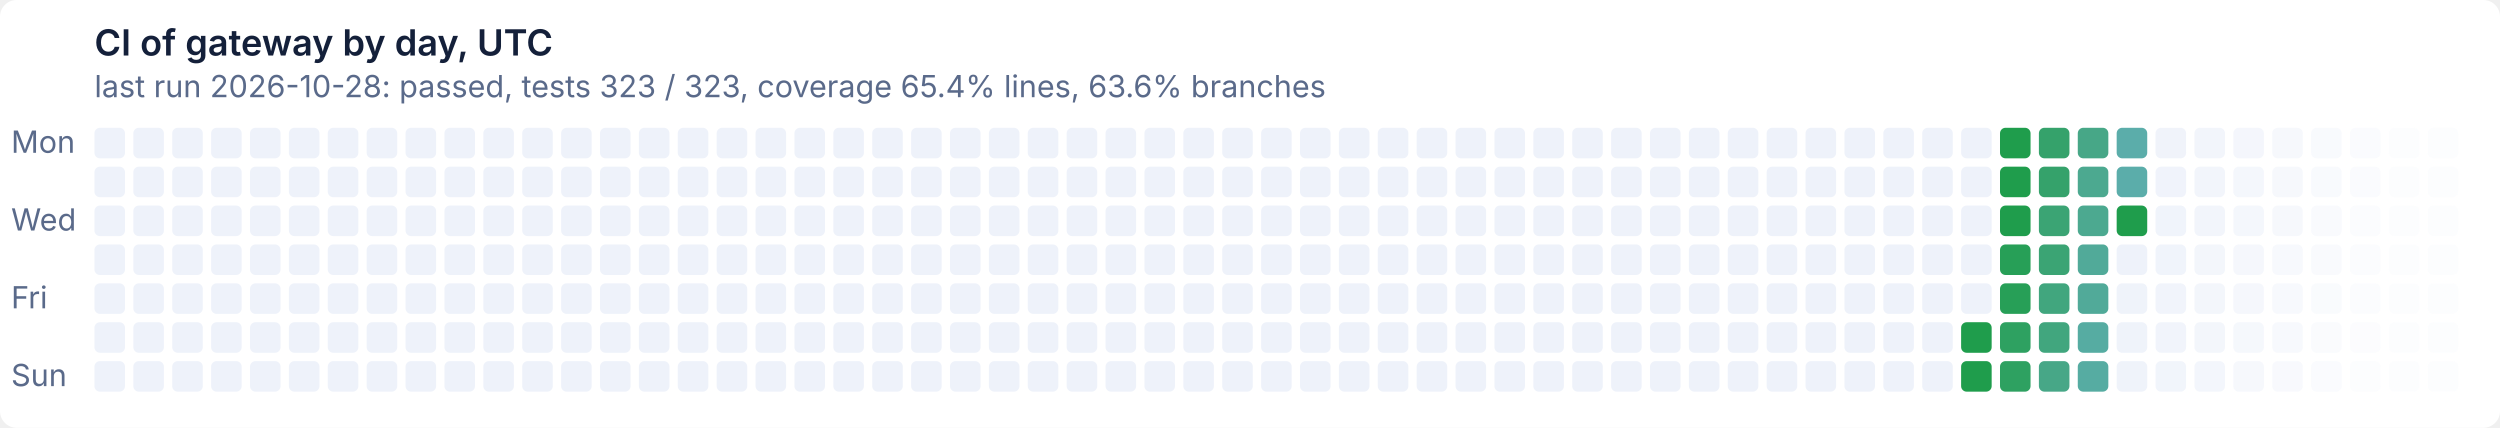
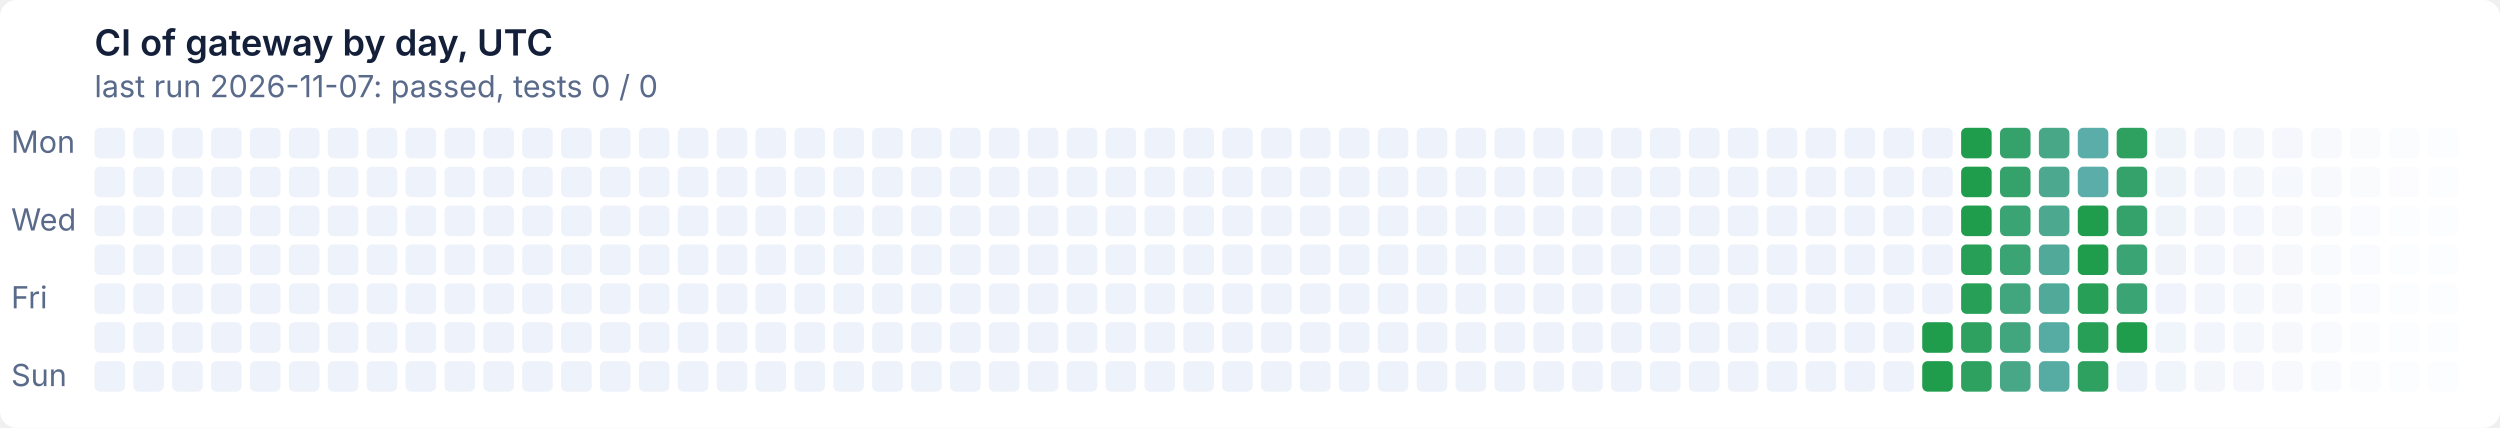
- <svg xmlns="http://www.w3.org/2000/svg" width="900" height="154" viewBox="0 0 900 154" role="img" aria-label="CI of gateway by day, UTC: last run 2026-10-28: passed, tests 323 / 323, coverage 65.4% lines, 63.6% branches">
+ <svg xmlns="http://www.w3.org/2000/svg" width="900" height="154" viewBox="0 0 900 154" role="img" aria-label="CI of gateway by day, UTC: last run 2026-11-07: passed, tests 0 / 0">
  <style>text{font:11px system-ui,-apple-system,'Segoe UI',sans-serif}
.t{font-size:13px;font-weight:600}
.g{fill:#ffffff}
.x{fill:#14203a}
.m{fill:#5a6a8a}
@media (prefers-color-scheme: dark){.g{fill:#0e1526}
.x{fill:#e6ecf5}
.m{fill:#93a2bc}}
.l11d0{fill:#eef2fa}
@media (prefers-color-scheme: dark){.l11d0{fill:#141d33}}
.l0d1{fill:#1f9d4c}
@media (prefers-color-scheme: dark){.l0d1{fill:#3fb950}}
.l1d2{fill:#279f57}
@media (prefers-color-scheme: dark){.l1d2{fill:#45ba5c}}
.l2d3{fill:#2ea161}
@media (prefers-color-scheme: dark){.l2d3{fill:#4bbb67}}
.l3d4{fill:#35a26b}
@media (prefers-color-scheme: dark){.l3d4{fill:#51bc72}}
.l4d5{fill:#3ba474}
@media (prefers-color-scheme: dark){.l4d5{fill:#57bd7c}}
.l5d6{fill:#41a67e}
@media (prefers-color-scheme: dark){.l5d6{fill:#5cbe86}}
.l6d7{fill:#47a787}
@media (prefers-color-scheme: dark){.l6d7{fill:#62bf8f}}
.l7d8{fill:#4ca990}
@media (prefers-color-scheme: dark){.l7d8{fill:#67c099}}
.l8d9{fill:#51aa99}
@media (prefers-color-scheme: dark){.l8d9{fill:#6cc1a2}}
.l9d10{fill:#56aca2}
@media (prefers-color-scheme: dark){.l9d10{fill:#71c2ab}}
.l10d11{fill:#5badaa}
@media (prefers-color-scheme: dark){.l10d11{fill:#76c2b4}}</style>
  <rect class="g" width="900" height="154" rx="6" />
  <text class="t x" x="34" y="20">CI of gateway by day, UTC</text>
-   <text class="m" x="34" y="35">last run 2026-10-28: passed, tests 323 / 323, coverage 65.4% lines, 63.6% branches</text>
+   <text class="m" x="34" y="35">last run 2026-11-07: passed, tests 0 / 0</text>
  <text class="m" x="4" y="55">Mon</text>
  <text class="m" x="4" y="83">Wed</text>
  <text class="m" x="4" y="111">Fri</text>
  <text class="m" x="4" y="139">Sun</text>
  <rect class="l11d0" x="34" y="46" width="11" height="11" rx="2" />
  <rect class="l11d0" x="34" y="60" width="11" height="11" rx="2" />
  <rect class="l11d0" x="34" y="74" width="11" height="11" rx="2" />
  <rect class="l11d0" x="34" y="88" width="11" height="11" rx="2" />
  <rect class="l11d0" x="34" y="102" width="11" height="11" rx="2" />
  <rect class="l11d0" x="34" y="116" width="11" height="11" rx="2" />
  <rect class="l11d0" x="34" y="130" width="11" height="11" rx="2" />
  <rect class="l11d0" x="48" y="46" width="11" height="11" rx="2" />
  <rect class="l11d0" x="48" y="60" width="11" height="11" rx="2" />
  <rect class="l11d0" x="48" y="74" width="11" height="11" rx="2" />
  <rect class="l11d0" x="48" y="88" width="11" height="11" rx="2" />
  <rect class="l11d0" x="48" y="102" width="11" height="11" rx="2" />
  <rect class="l11d0" x="48" y="116" width="11" height="11" rx="2" />
  <rect class="l11d0" x="48" y="130" width="11" height="11" rx="2" />
  <rect class="l11d0" x="62" y="46" width="11" height="11" rx="2" />
  <rect class="l11d0" x="62" y="60" width="11" height="11" rx="2" />
  <rect class="l11d0" x="62" y="74" width="11" height="11" rx="2" />
  <rect class="l11d0" x="62" y="88" width="11" height="11" rx="2" />
  <rect class="l11d0" x="62" y="102" width="11" height="11" rx="2" />
  <rect class="l11d0" x="62" y="116" width="11" height="11" rx="2" />
  <rect class="l11d0" x="62" y="130" width="11" height="11" rx="2" />
  <rect class="l11d0" x="76" y="46" width="11" height="11" rx="2" />
  <rect class="l11d0" x="76" y="60" width="11" height="11" rx="2" />
  <rect class="l11d0" x="76" y="74" width="11" height="11" rx="2" />
  <rect class="l11d0" x="76" y="88" width="11" height="11" rx="2" />
  <rect class="l11d0" x="76" y="102" width="11" height="11" rx="2" />
  <rect class="l11d0" x="76" y="116" width="11" height="11" rx="2" />
  <rect class="l11d0" x="76" y="130" width="11" height="11" rx="2" />
  <rect class="l11d0" x="90" y="46" width="11" height="11" rx="2" />
  <rect class="l11d0" x="90" y="60" width="11" height="11" rx="2" />
  <rect class="l11d0" x="90" y="74" width="11" height="11" rx="2" />
  <rect class="l11d0" x="90" y="88" width="11" height="11" rx="2" />
  <rect class="l11d0" x="90" y="102" width="11" height="11" rx="2" />
  <rect class="l11d0" x="90" y="116" width="11" height="11" rx="2" />
  <rect class="l11d0" x="90" y="130" width="11" height="11" rx="2" />
  <rect class="l11d0" x="104" y="46" width="11" height="11" rx="2" />
  <rect class="l11d0" x="104" y="60" width="11" height="11" rx="2" />
  <rect class="l11d0" x="104" y="74" width="11" height="11" rx="2" />
  <rect class="l11d0" x="104" y="88" width="11" height="11" rx="2" />
  <rect class="l11d0" x="104" y="102" width="11" height="11" rx="2" />
  <rect class="l11d0" x="104" y="116" width="11" height="11" rx="2" />
  <rect class="l11d0" x="104" y="130" width="11" height="11" rx="2" />
  <rect class="l11d0" x="118" y="46" width="11" height="11" rx="2" />
  <rect class="l11d0" x="118" y="60" width="11" height="11" rx="2" />
  <rect class="l11d0" x="118" y="74" width="11" height="11" rx="2" />
  <rect class="l11d0" x="118" y="88" width="11" height="11" rx="2" />
  <rect class="l11d0" x="118" y="102" width="11" height="11" rx="2" />
  <rect class="l11d0" x="118" y="116" width="11" height="11" rx="2" />
  <rect class="l11d0" x="118" y="130" width="11" height="11" rx="2" />
  <rect class="l11d0" x="132" y="46" width="11" height="11" rx="2" />
  <rect class="l11d0" x="132" y="60" width="11" height="11" rx="2" />
  <rect class="l11d0" x="132" y="74" width="11" height="11" rx="2" />
  <rect class="l11d0" x="132" y="88" width="11" height="11" rx="2" />
  <rect class="l11d0" x="132" y="102" width="11" height="11" rx="2" />
  <rect class="l11d0" x="132" y="116" width="11" height="11" rx="2" />
  <rect class="l11d0" x="132" y="130" width="11" height="11" rx="2" />
  <rect class="l11d0" x="146" y="46" width="11" height="11" rx="2" />
  <rect class="l11d0" x="146" y="60" width="11" height="11" rx="2" />
  <rect class="l11d0" x="146" y="74" width="11" height="11" rx="2" />
  <rect class="l11d0" x="146" y="88" width="11" height="11" rx="2" />
  <rect class="l11d0" x="146" y="102" width="11" height="11" rx="2" />
  <rect class="l11d0" x="146" y="116" width="11" height="11" rx="2" />
  <rect class="l11d0" x="146" y="130" width="11" height="11" rx="2" />
  <rect class="l11d0" x="160" y="46" width="11" height="11" rx="2" />
  <rect class="l11d0" x="160" y="60" width="11" height="11" rx="2" />
  <rect class="l11d0" x="160" y="74" width="11" height="11" rx="2" />
  <rect class="l11d0" x="160" y="88" width="11" height="11" rx="2" />
  <rect class="l11d0" x="160" y="102" width="11" height="11" rx="2" />
  <rect class="l11d0" x="160" y="116" width="11" height="11" rx="2" />
  <rect class="l11d0" x="160" y="130" width="11" height="11" rx="2" />
  <rect class="l11d0" x="174" y="46" width="11" height="11" rx="2" />
  <rect class="l11d0" x="174" y="60" width="11" height="11" rx="2" />
  <rect class="l11d0" x="174" y="74" width="11" height="11" rx="2" />
  <rect class="l11d0" x="174" y="88" width="11" height="11" rx="2" />
  <rect class="l11d0" x="174" y="102" width="11" height="11" rx="2" />
  <rect class="l11d0" x="174" y="116" width="11" height="11" rx="2" />
  <rect class="l11d0" x="174" y="130" width="11" height="11" rx="2" />
  <rect class="l11d0" x="188" y="46" width="11" height="11" rx="2" />
  <rect class="l11d0" x="188" y="60" width="11" height="11" rx="2" />
  <rect class="l11d0" x="188" y="74" width="11" height="11" rx="2" />
  <rect class="l11d0" x="188" y="88" width="11" height="11" rx="2" />
  <rect class="l11d0" x="188" y="102" width="11" height="11" rx="2" />
  <rect class="l11d0" x="188" y="116" width="11" height="11" rx="2" />
  <rect class="l11d0" x="188" y="130" width="11" height="11" rx="2" />
  <rect class="l11d0" x="202" y="46" width="11" height="11" rx="2" />
  <rect class="l11d0" x="202" y="60" width="11" height="11" rx="2" />
  <rect class="l11d0" x="202" y="74" width="11" height="11" rx="2" />
  <rect class="l11d0" x="202" y="88" width="11" height="11" rx="2" />
  <rect class="l11d0" x="202" y="102" width="11" height="11" rx="2" />
  <rect class="l11d0" x="202" y="116" width="11" height="11" rx="2" />
  <rect class="l11d0" x="202" y="130" width="11" height="11" rx="2" />
  <rect class="l11d0" x="216" y="46" width="11" height="11" rx="2" />
  <rect class="l11d0" x="216" y="60" width="11" height="11" rx="2" />
  <rect class="l11d0" x="216" y="74" width="11" height="11" rx="2" />
  <rect class="l11d0" x="216" y="88" width="11" height="11" rx="2" />
  <rect class="l11d0" x="216" y="102" width="11" height="11" rx="2" />
  <rect class="l11d0" x="216" y="116" width="11" height="11" rx="2" />
  <rect class="l11d0" x="216" y="130" width="11" height="11" rx="2" />
  <rect class="l11d0" x="230" y="46" width="11" height="11" rx="2" />
  <rect class="l11d0" x="230" y="60" width="11" height="11" rx="2" />
  <rect class="l11d0" x="230" y="74" width="11" height="11" rx="2" />
  <rect class="l11d0" x="230" y="88" width="11" height="11" rx="2" />
  <rect class="l11d0" x="230" y="102" width="11" height="11" rx="2" />
  <rect class="l11d0" x="230" y="116" width="11" height="11" rx="2" />
  <rect class="l11d0" x="230" y="130" width="11" height="11" rx="2" />
  <rect class="l11d0" x="244" y="46" width="11" height="11" rx="2" />
  <rect class="l11d0" x="244" y="60" width="11" height="11" rx="2" />
  <rect class="l11d0" x="244" y="74" width="11" height="11" rx="2" />
  <rect class="l11d0" x="244" y="88" width="11" height="11" rx="2" />
  <rect class="l11d0" x="244" y="102" width="11" height="11" rx="2" />
  <rect class="l11d0" x="244" y="116" width="11" height="11" rx="2" />
  <rect class="l11d0" x="244" y="130" width="11" height="11" rx="2" />
  <rect class="l11d0" x="258" y="46" width="11" height="11" rx="2" />
  <rect class="l11d0" x="258" y="60" width="11" height="11" rx="2" />
  <rect class="l11d0" x="258" y="74" width="11" height="11" rx="2" />
  <rect class="l11d0" x="258" y="88" width="11" height="11" rx="2" />
  <rect class="l11d0" x="258" y="102" width="11" height="11" rx="2" />
  <rect class="l11d0" x="258" y="116" width="11" height="11" rx="2" />
  <rect class="l11d0" x="258" y="130" width="11" height="11" rx="2" />
  <rect class="l11d0" x="272" y="46" width="11" height="11" rx="2" />
  <rect class="l11d0" x="272" y="60" width="11" height="11" rx="2" />
  <rect class="l11d0" x="272" y="74" width="11" height="11" rx="2" />
  <rect class="l11d0" x="272" y="88" width="11" height="11" rx="2" />
  <rect class="l11d0" x="272" y="102" width="11" height="11" rx="2" />
  <rect class="l11d0" x="272" y="116" width="11" height="11" rx="2" />
  <rect class="l11d0" x="272" y="130" width="11" height="11" rx="2" />
  <rect class="l11d0" x="286" y="46" width="11" height="11" rx="2" />
  <rect class="l11d0" x="286" y="60" width="11" height="11" rx="2" />
  <rect class="l11d0" x="286" y="74" width="11" height="11" rx="2" />
  <rect class="l11d0" x="286" y="88" width="11" height="11" rx="2" />
  <rect class="l11d0" x="286" y="102" width="11" height="11" rx="2" />
  <rect class="l11d0" x="286" y="116" width="11" height="11" rx="2" />
  <rect class="l11d0" x="286" y="130" width="11" height="11" rx="2" />
  <rect class="l11d0" x="300" y="46" width="11" height="11" rx="2" />
  <rect class="l11d0" x="300" y="60" width="11" height="11" rx="2" />
  <rect class="l11d0" x="300" y="74" width="11" height="11" rx="2" />
  <rect class="l11d0" x="300" y="88" width="11" height="11" rx="2" />
  <rect class="l11d0" x="300" y="102" width="11" height="11" rx="2" />
  <rect class="l11d0" x="300" y="116" width="11" height="11" rx="2" />
  <rect class="l11d0" x="300" y="130" width="11" height="11" rx="2" />
  <rect class="l11d0" x="314" y="46" width="11" height="11" rx="2" />
  <rect class="l11d0" x="314" y="60" width="11" height="11" rx="2" />
  <rect class="l11d0" x="314" y="74" width="11" height="11" rx="2" />
  <rect class="l11d0" x="314" y="88" width="11" height="11" rx="2" />
  <rect class="l11d0" x="314" y="102" width="11" height="11" rx="2" />
  <rect class="l11d0" x="314" y="116" width="11" height="11" rx="2" />
  <rect class="l11d0" x="314" y="130" width="11" height="11" rx="2" />
  <rect class="l11d0" x="328" y="46" width="11" height="11" rx="2" />
  <rect class="l11d0" x="328" y="60" width="11" height="11" rx="2" />
  <rect class="l11d0" x="328" y="74" width="11" height="11" rx="2" />
  <rect class="l11d0" x="328" y="88" width="11" height="11" rx="2" />
  <rect class="l11d0" x="328" y="102" width="11" height="11" rx="2" />
  <rect class="l11d0" x="328" y="116" width="11" height="11" rx="2" />
  <rect class="l11d0" x="328" y="130" width="11" height="11" rx="2" />
  <rect class="l11d0" x="342" y="46" width="11" height="11" rx="2" />
  <rect class="l11d0" x="342" y="60" width="11" height="11" rx="2" />
  <rect class="l11d0" x="342" y="74" width="11" height="11" rx="2" />
  <rect class="l11d0" x="342" y="88" width="11" height="11" rx="2" />
  <rect class="l11d0" x="342" y="102" width="11" height="11" rx="2" />
  <rect class="l11d0" x="342" y="116" width="11" height="11" rx="2" />
  <rect class="l11d0" x="342" y="130" width="11" height="11" rx="2" />
  <rect class="l11d0" x="356" y="46" width="11" height="11" rx="2" />
  <rect class="l11d0" x="356" y="60" width="11" height="11" rx="2" />
  <rect class="l11d0" x="356" y="74" width="11" height="11" rx="2" />
  <rect class="l11d0" x="356" y="88" width="11" height="11" rx="2" />
  <rect class="l11d0" x="356" y="102" width="11" height="11" rx="2" />
  <rect class="l11d0" x="356" y="116" width="11" height="11" rx="2" />
  <rect class="l11d0" x="356" y="130" width="11" height="11" rx="2" />
  <rect class="l11d0" x="370" y="46" width="11" height="11" rx="2" />
  <rect class="l11d0" x="370" y="60" width="11" height="11" rx="2" />
  <rect class="l11d0" x="370" y="74" width="11" height="11" rx="2" />
  <rect class="l11d0" x="370" y="88" width="11" height="11" rx="2" />
  <rect class="l11d0" x="370" y="102" width="11" height="11" rx="2" />
  <rect class="l11d0" x="370" y="116" width="11" height="11" rx="2" />
  <rect class="l11d0" x="370" y="130" width="11" height="11" rx="2" />
  <rect class="l11d0" x="384" y="46" width="11" height="11" rx="2" />
  <rect class="l11d0" x="384" y="60" width="11" height="11" rx="2" />
  <rect class="l11d0" x="384" y="74" width="11" height="11" rx="2" />
  <rect class="l11d0" x="384" y="88" width="11" height="11" rx="2" />
  <rect class="l11d0" x="384" y="102" width="11" height="11" rx="2" />
  <rect class="l11d0" x="384" y="116" width="11" height="11" rx="2" />
  <rect class="l11d0" x="384" y="130" width="11" height="11" rx="2" />
  <rect class="l11d0" x="398" y="46" width="11" height="11" rx="2" />
  <rect class="l11d0" x="398" y="60" width="11" height="11" rx="2" />
  <rect class="l11d0" x="398" y="74" width="11" height="11" rx="2" />
  <rect class="l11d0" x="398" y="88" width="11" height="11" rx="2" />
  <rect class="l11d0" x="398" y="102" width="11" height="11" rx="2" />
  <rect class="l11d0" x="398" y="116" width="11" height="11" rx="2" />
  <rect class="l11d0" x="398" y="130" width="11" height="11" rx="2" />
  <rect class="l11d0" x="412" y="46" width="11" height="11" rx="2" />
  <rect class="l11d0" x="412" y="60" width="11" height="11" rx="2" />
  <rect class="l11d0" x="412" y="74" width="11" height="11" rx="2" />
  <rect class="l11d0" x="412" y="88" width="11" height="11" rx="2" />
  <rect class="l11d0" x="412" y="102" width="11" height="11" rx="2" />
  <rect class="l11d0" x="412" y="116" width="11" height="11" rx="2" />
  <rect class="l11d0" x="412" y="130" width="11" height="11" rx="2" />
  <rect class="l11d0" x="426" y="46" width="11" height="11" rx="2" />
  <rect class="l11d0" x="426" y="60" width="11" height="11" rx="2" />
  <rect class="l11d0" x="426" y="74" width="11" height="11" rx="2" />
  <rect class="l11d0" x="426" y="88" width="11" height="11" rx="2" />
  <rect class="l11d0" x="426" y="102" width="11" height="11" rx="2" />
  <rect class="l11d0" x="426" y="116" width="11" height="11" rx="2" />
  <rect class="l11d0" x="426" y="130" width="11" height="11" rx="2" />
  <rect class="l11d0" x="440" y="46" width="11" height="11" rx="2" />
  <rect class="l11d0" x="440" y="60" width="11" height="11" rx="2" />
  <rect class="l11d0" x="440" y="74" width="11" height="11" rx="2" />
  <rect class="l11d0" x="440" y="88" width="11" height="11" rx="2" />
  <rect class="l11d0" x="440" y="102" width="11" height="11" rx="2" />
  <rect class="l11d0" x="440" y="116" width="11" height="11" rx="2" />
  <rect class="l11d0" x="440" y="130" width="11" height="11" rx="2" />
  <rect class="l11d0" x="454" y="46" width="11" height="11" rx="2" />
  <rect class="l11d0" x="454" y="60" width="11" height="11" rx="2" />
  <rect class="l11d0" x="454" y="74" width="11" height="11" rx="2" />
  <rect class="l11d0" x="454" y="88" width="11" height="11" rx="2" />
  <rect class="l11d0" x="454" y="102" width="11" height="11" rx="2" />
  <rect class="l11d0" x="454" y="116" width="11" height="11" rx="2" />
  <rect class="l11d0" x="454" y="130" width="11" height="11" rx="2" />
  <rect class="l11d0" x="468" y="46" width="11" height="11" rx="2" />
  <rect class="l11d0" x="468" y="60" width="11" height="11" rx="2" />
  <rect class="l11d0" x="468" y="74" width="11" height="11" rx="2" />
  <rect class="l11d0" x="468" y="88" width="11" height="11" rx="2" />
  <rect class="l11d0" x="468" y="102" width="11" height="11" rx="2" />
  <rect class="l11d0" x="468" y="116" width="11" height="11" rx="2" />
  <rect class="l11d0" x="468" y="130" width="11" height="11" rx="2" />
  <rect class="l11d0" x="482" y="46" width="11" height="11" rx="2" />
  <rect class="l11d0" x="482" y="60" width="11" height="11" rx="2" />
  <rect class="l11d0" x="482" y="74" width="11" height="11" rx="2" />
  <rect class="l11d0" x="482" y="88" width="11" height="11" rx="2" />
  <rect class="l11d0" x="482" y="102" width="11" height="11" rx="2" />
  <rect class="l11d0" x="482" y="116" width="11" height="11" rx="2" />
  <rect class="l11d0" x="482" y="130" width="11" height="11" rx="2" />
  <rect class="l11d0" x="496" y="46" width="11" height="11" rx="2" />
  <rect class="l11d0" x="496" y="60" width="11" height="11" rx="2" />
  <rect class="l11d0" x="496" y="74" width="11" height="11" rx="2" />
  <rect class="l11d0" x="496" y="88" width="11" height="11" rx="2" />
  <rect class="l11d0" x="496" y="102" width="11" height="11" rx="2" />
  <rect class="l11d0" x="496" y="116" width="11" height="11" rx="2" />
  <rect class="l11d0" x="496" y="130" width="11" height="11" rx="2" />
  <rect class="l11d0" x="510" y="46" width="11" height="11" rx="2" />
  <rect class="l11d0" x="510" y="60" width="11" height="11" rx="2" />
  <rect class="l11d0" x="510" y="74" width="11" height="11" rx="2" />
  <rect class="l11d0" x="510" y="88" width="11" height="11" rx="2" />
  <rect class="l11d0" x="510" y="102" width="11" height="11" rx="2" />
  <rect class="l11d0" x="510" y="116" width="11" height="11" rx="2" />
  <rect class="l11d0" x="510" y="130" width="11" height="11" rx="2" />
  <rect class="l11d0" x="524" y="46" width="11" height="11" rx="2" />
  <rect class="l11d0" x="524" y="60" width="11" height="11" rx="2" />
  <rect class="l11d0" x="524" y="74" width="11" height="11" rx="2" />
  <rect class="l11d0" x="524" y="88" width="11" height="11" rx="2" />
  <rect class="l11d0" x="524" y="102" width="11" height="11" rx="2" />
  <rect class="l11d0" x="524" y="116" width="11" height="11" rx="2" />
  <rect class="l11d0" x="524" y="130" width="11" height="11" rx="2" />
  <rect class="l11d0" x="538" y="46" width="11" height="11" rx="2" />
  <rect class="l11d0" x="538" y="60" width="11" height="11" rx="2" />
  <rect class="l11d0" x="538" y="74" width="11" height="11" rx="2" />
  <rect class="l11d0" x="538" y="88" width="11" height="11" rx="2" />
  <rect class="l11d0" x="538" y="102" width="11" height="11" rx="2" />
  <rect class="l11d0" x="538" y="116" width="11" height="11" rx="2" />
  <rect class="l11d0" x="538" y="130" width="11" height="11" rx="2" />
  <rect class="l11d0" x="552" y="46" width="11" height="11" rx="2" />
  <rect class="l11d0" x="552" y="60" width="11" height="11" rx="2" />
  <rect class="l11d0" x="552" y="74" width="11" height="11" rx="2" />
  <rect class="l11d0" x="552" y="88" width="11" height="11" rx="2" />
  <rect class="l11d0" x="552" y="102" width="11" height="11" rx="2" />
  <rect class="l11d0" x="552" y="116" width="11" height="11" rx="2" />
  <rect class="l11d0" x="552" y="130" width="11" height="11" rx="2" />
  <rect class="l11d0" x="566" y="46" width="11" height="11" rx="2" />
  <rect class="l11d0" x="566" y="60" width="11" height="11" rx="2" />
  <rect class="l11d0" x="566" y="74" width="11" height="11" rx="2" />
  <rect class="l11d0" x="566" y="88" width="11" height="11" rx="2" />
  <rect class="l11d0" x="566" y="102" width="11" height="11" rx="2" />
  <rect class="l11d0" x="566" y="116" width="11" height="11" rx="2" />
  <rect class="l11d0" x="566" y="130" width="11" height="11" rx="2" />
  <rect class="l11d0" x="580" y="46" width="11" height="11" rx="2" />
  <rect class="l11d0" x="580" y="60" width="11" height="11" rx="2" />
  <rect class="l11d0" x="580" y="74" width="11" height="11" rx="2" />
  <rect class="l11d0" x="580" y="88" width="11" height="11" rx="2" />
  <rect class="l11d0" x="580" y="102" width="11" height="11" rx="2" />
  <rect class="l11d0" x="580" y="116" width="11" height="11" rx="2" />
  <rect class="l11d0" x="580" y="130" width="11" height="11" rx="2" />
  <rect class="l11d0" x="594" y="46" width="11" height="11" rx="2" />
  <rect class="l11d0" x="594" y="60" width="11" height="11" rx="2" />
  <rect class="l11d0" x="594" y="74" width="11" height="11" rx="2" />
  <rect class="l11d0" x="594" y="88" width="11" height="11" rx="2" />
  <rect class="l11d0" x="594" y="102" width="11" height="11" rx="2" />
  <rect class="l11d0" x="594" y="116" width="11" height="11" rx="2" />
  <rect class="l11d0" x="594" y="130" width="11" height="11" rx="2" />
  <rect class="l11d0" x="608" y="46" width="11" height="11" rx="2" />
  <rect class="l11d0" x="608" y="60" width="11" height="11" rx="2" />
  <rect class="l11d0" x="608" y="74" width="11" height="11" rx="2" />
  <rect class="l11d0" x="608" y="88" width="11" height="11" rx="2" />
  <rect class="l11d0" x="608" y="102" width="11" height="11" rx="2" />
  <rect class="l11d0" x="608" y="116" width="11" height="11" rx="2" />
  <rect class="l11d0" x="608" y="130" width="11" height="11" rx="2" />
  <rect class="l11d0" x="622" y="46" width="11" height="11" rx="2" />
  <rect class="l11d0" x="622" y="60" width="11" height="11" rx="2" />
  <rect class="l11d0" x="622" y="74" width="11" height="11" rx="2" />
  <rect class="l11d0" x="622" y="88" width="11" height="11" rx="2" />
  <rect class="l11d0" x="622" y="102" width="11" height="11" rx="2" />
  <rect class="l11d0" x="622" y="116" width="11" height="11" rx="2" />
  <rect class="l11d0" x="622" y="130" width="11" height="11" rx="2" />
  <rect class="l11d0" x="636" y="46" width="11" height="11" rx="2" />
  <rect class="l11d0" x="636" y="60" width="11" height="11" rx="2" />
  <rect class="l11d0" x="636" y="74" width="11" height="11" rx="2" />
  <rect class="l11d0" x="636" y="88" width="11" height="11" rx="2" />
  <rect class="l11d0" x="636" y="102" width="11" height="11" rx="2" />
  <rect class="l11d0" x="636" y="116" width="11" height="11" rx="2" />
  <rect class="l11d0" x="636" y="130" width="11" height="11" rx="2" />
  <rect class="l11d0" x="650" y="46" width="11" height="11" rx="2" />
  <rect class="l11d0" x="650" y="60" width="11" height="11" rx="2" />
  <rect class="l11d0" x="650" y="74" width="11" height="11" rx="2" />
  <rect class="l11d0" x="650" y="88" width="11" height="11" rx="2" />
  <rect class="l11d0" x="650" y="102" width="11" height="11" rx="2" />
  <rect class="l11d0" x="650" y="116" width="11" height="11" rx="2" />
  <rect class="l11d0" x="650" y="130" width="11" height="11" rx="2" />
  <rect class="l11d0" x="664" y="46" width="11" height="11" rx="2" />
  <rect class="l11d0" x="664" y="60" width="11" height="11" rx="2" />
  <rect class="l11d0" x="664" y="74" width="11" height="11" rx="2" />
  <rect class="l11d0" x="664" y="88" width="11" height="11" rx="2" />
  <rect class="l11d0" x="664" y="102" width="11" height="11" rx="2" />
  <rect class="l11d0" x="664" y="116" width="11" height="11" rx="2" />
  <rect class="l11d0" x="664" y="130" width="11" height="11" rx="2" />
  <rect class="l11d0" x="678" y="46" width="11" height="11" rx="2" />
  <rect class="l11d0" x="678" y="60" width="11" height="11" rx="2" />
  <rect class="l11d0" x="678" y="74" width="11" height="11" rx="2" />
  <rect class="l11d0" x="678" y="88" width="11" height="11" rx="2" />
  <rect class="l11d0" x="678" y="102" width="11" height="11" rx="2" />
  <rect class="l11d0" x="678" y="116" width="11" height="11" rx="2" />
  <rect class="l11d0" x="678" y="130" width="11" height="11" rx="2" />
  <rect class="l11d0" x="692" y="46" width="11" height="11" rx="2" />
  <rect class="l11d0" x="692" y="60" width="11" height="11" rx="2" />
  <rect class="l11d0" x="692" y="74" width="11" height="11" rx="2" />
  <rect class="l11d0" x="692" y="88" width="11" height="11" rx="2" />
  <rect class="l11d0" x="692" y="102" width="11" height="11" rx="2" />
-   <rect class="l11d0" x="692" y="116" width="11" height="11" rx="2" />
-   <rect class="l11d0" x="692" y="130" width="11" height="11" rx="2" />
-   <rect class="l11d0" x="706" y="46" width="11" height="11" rx="2" />
-   <rect class="l11d0" x="706" y="60" width="11" height="11" rx="2" />
-   <rect class="l11d0" x="706" y="74" width="11" height="11" rx="2" />
-   <rect class="l11d0" x="706" y="88" width="11" height="11" rx="2" />
-   <rect class="l11d0" x="706" y="102" width="11" height="11" rx="2" />
-   <rect class="l0d1" x="706" y="116" width="11" height="11" rx="2" />
-   <rect class="l0d1" x="706" y="130" width="11" height="11" rx="2" />
-   <rect class="l0d1" x="720" y="46" width="11" height="11" rx="2" />
-   <rect class="l0d1" x="720" y="60" width="11" height="11" rx="2" />
-   <rect class="l0d1" x="720" y="74" width="11" height="11" rx="2" />
-   <rect class="l1d2" x="720" y="88" width="11" height="11" rx="2" />
-   <rect class="l1d2" x="720" y="102" width="11" height="11" rx="2" />
-   <rect class="l2d3" x="720" y="116" width="11" height="11" rx="2" />
-   <rect class="l2d3" x="720" y="130" width="11" height="11" rx="2" />
-   <rect class="l3d4" x="734" y="46" width="11" height="11" rx="2" />
-   <rect class="l3d4" x="734" y="60" width="11" height="11" rx="2" />
-   <rect class="l4d5" x="734" y="74" width="11" height="11" rx="2" />
-   <rect class="l4d5" x="734" y="88" width="11" height="11" rx="2" />
-   <rect class="l5d6" x="734" y="102" width="11" height="11" rx="2" />
-   <rect class="l5d6" x="734" y="116" width="11" height="11" rx="2" />
-   <rect class="l6d7" x="734" y="130" width="11" height="11" rx="2" />
-   <rect class="l6d7" x="748" y="46" width="11" height="11" rx="2" />
-   <rect class="l7d8" x="748" y="60" width="11" height="11" rx="2" />
-   <rect class="l7d8" x="748" y="74" width="11" height="11" rx="2" />
-   <rect class="l8d9" x="748" y="88" width="11" height="11" rx="2" />
-   <rect class="l8d9" x="748" y="102" width="11" height="11" rx="2" />
-   <rect class="l9d10" x="748" y="116" width="11" height="11" rx="2" />
-   <rect class="l9d10" x="748" y="130" width="11" height="11" rx="2" />
-   <rect class="l10d11" x="762" y="46" width="11" height="11" rx="2" />
-   <rect class="l10d11" x="762" y="60" width="11" height="11" rx="2" />
-   <rect class="l0d1" x="762" y="74" width="11" height="11" rx="2" />
-   <rect class="l11d0" x="762" y="88" width="11" height="11" rx="2" opacity="0.98" />
-   <rect class="l11d0" x="762" y="102" width="11" height="11" rx="2" opacity="0.96" />
-   <rect class="l11d0" x="762" y="116" width="11" height="11" rx="2" opacity="0.95" />
-   <rect class="l11d0" x="762" y="130" width="11" height="11" rx="2" opacity="0.93" />
-   <rect class="l11d0" x="776" y="46" width="11" height="11" rx="2" opacity="0.91" />
-   <rect class="l11d0" x="776" y="60" width="11" height="11" rx="2" opacity="0.89" />
-   <rect class="l11d0" x="776" y="74" width="11" height="11" rx="2" opacity="0.88" />
-   <rect class="l11d0" x="776" y="88" width="11" height="11" rx="2" opacity="0.86" />
-   <rect class="l11d0" x="776" y="102" width="11" height="11" rx="2" opacity="0.84" />
-   <rect class="l11d0" x="776" y="116" width="11" height="11" rx="2" opacity="0.82" />
-   <rect class="l11d0" x="776" y="130" width="11" height="11" rx="2" opacity="0.80" />
-   <rect class="l11d0" x="790" y="46" width="11" height="11" rx="2" opacity="0.79" />
-   <rect class="l11d0" x="790" y="60" width="11" height="11" rx="2" opacity="0.77" />
-   <rect class="l11d0" x="790" y="74" width="11" height="11" rx="2" opacity="0.75" />
-   <rect class="l11d0" x="790" y="88" width="11" height="11" rx="2" opacity="0.73" />
-   <rect class="l11d0" x="790" y="102" width="11" height="11" rx="2" opacity="0.71" />
-   <rect class="l11d0" x="790" y="116" width="11" height="11" rx="2" opacity="0.70" />
-   <rect class="l11d0" x="790" y="130" width="11" height="11" rx="2" opacity="0.68" />
-   <rect class="l11d0" x="804" y="46" width="11" height="11" rx="2" opacity="0.66" />
-   <rect class="l11d0" x="804" y="60" width="11" height="11" rx="2" opacity="0.64" />
-   <rect class="l11d0" x="804" y="74" width="11" height="11" rx="2" opacity="0.62" />
-   <rect class="l11d0" x="804" y="88" width="11" height="11" rx="2" opacity="0.61" />
-   <rect class="l11d0" x="804" y="102" width="11" height="11" rx="2" opacity="0.59" />
-   <rect class="l11d0" x="804" y="116" width="11" height="11" rx="2" opacity="0.57" />
-   <rect class="l11d0" x="804" y="130" width="11" height="11" rx="2" opacity="0.55" />
-   <rect class="l11d0" x="818" y="46" width="11" height="11" rx="2" opacity="0.54" />
-   <rect class="l11d0" x="818" y="60" width="11" height="11" rx="2" opacity="0.52" />
-   <rect class="l11d0" x="818" y="74" width="11" height="11" rx="2" opacity="0.50" />
-   <rect class="l11d0" x="818" y="88" width="11" height="11" rx="2" opacity="0.48" />
-   <rect class="l11d0" x="818" y="102" width="11" height="11" rx="2" opacity="0.46" />
-   <rect class="l11d0" x="818" y="116" width="11" height="11" rx="2" opacity="0.45" />
-   <rect class="l11d0" x="818" y="130" width="11" height="11" rx="2" opacity="0.43" />
-   <rect class="l11d0" x="832" y="46" width="11" height="11" rx="2" opacity="0.41" />
-   <rect class="l11d0" x="832" y="60" width="11" height="11" rx="2" opacity="0.39" />
-   <rect class="l11d0" x="832" y="74" width="11" height="11" rx="2" opacity="0.38" />
-   <rect class="l11d0" x="832" y="88" width="11" height="11" rx="2" opacity="0.36" />
-   <rect class="l11d0" x="832" y="102" width="11" height="11" rx="2" opacity="0.34" />
-   <rect class="l11d0" x="832" y="116" width="11" height="11" rx="2" opacity="0.32" />
-   <rect class="l11d0" x="832" y="130" width="11" height="11" rx="2" opacity="0.30" />
-   <rect class="l11d0" x="846" y="46" width="11" height="11" rx="2" opacity="0.29" />
-   <rect class="l11d0" x="846" y="60" width="11" height="11" rx="2" opacity="0.27" />
-   <rect class="l11d0" x="846" y="74" width="11" height="11" rx="2" opacity="0.25" />
-   <rect class="l11d0" x="846" y="88" width="11" height="11" rx="2" opacity="0.23" />
-   <rect class="l11d0" x="846" y="102" width="11" height="11" rx="2" opacity="0.21" />
-   <rect class="l11d0" x="846" y="116" width="11" height="11" rx="2" opacity="0.20" />
-   <rect class="l11d0" x="846" y="130" width="11" height="11" rx="2" opacity="0.18" />
-   <rect class="l11d0" x="860" y="46" width="11" height="11" rx="2" opacity="0.16" />
-   <rect class="l11d0" x="860" y="60" width="11" height="11" rx="2" opacity="0.15" />
-   <rect class="l11d0" x="860" y="74" width="11" height="11" rx="2" opacity="0.15" />
-   <rect class="l11d0" x="860" y="88" width="11" height="11" rx="2" opacity="0.15" />
+   <rect class="l0d1" x="692" y="116" width="11" height="11" rx="2" />
+   <rect class="l0d1" x="692" y="130" width="11" height="11" rx="2" />
+   <rect class="l0d1" x="706" y="46" width="11" height="11" rx="2" />
+   <rect class="l0d1" x="706" y="60" width="11" height="11" rx="2" />
+   <rect class="l0d1" x="706" y="74" width="11" height="11" rx="2" />
+   <rect class="l1d2" x="706" y="88" width="11" height="11" rx="2" />
+   <rect class="l1d2" x="706" y="102" width="11" height="11" rx="2" />
+   <rect class="l2d3" x="706" y="116" width="11" height="11" rx="2" />
+   <rect class="l2d3" x="706" y="130" width="11" height="11" rx="2" />
+   <rect class="l3d4" x="720" y="46" width="11" height="11" rx="2" />
+   <rect class="l3d4" x="720" y="60" width="11" height="11" rx="2" />
+   <rect class="l4d5" x="720" y="74" width="11" height="11" rx="2" />
+   <rect class="l4d5" x="720" y="88" width="11" height="11" rx="2" />
+   <rect class="l5d6" x="720" y="102" width="11" height="11" rx="2" />
+   <rect class="l5d6" x="720" y="116" width="11" height="11" rx="2" />
+   <rect class="l6d7" x="720" y="130" width="11" height="11" rx="2" />
+   <rect class="l6d7" x="734" y="46" width="11" height="11" rx="2" />
+   <rect class="l7d8" x="734" y="60" width="11" height="11" rx="2" />
+   <rect class="l7d8" x="734" y="74" width="11" height="11" rx="2" />
+   <rect class="l8d9" x="734" y="88" width="11" height="11" rx="2" />
+   <rect class="l8d9" x="734" y="102" width="11" height="11" rx="2" />
+   <rect class="l9d10" x="734" y="116" width="11" height="11" rx="2" />
+   <rect class="l9d10" x="734" y="130" width="11" height="11" rx="2" />
+   <rect class="l10d11" x="748" y="46" width="11" height="11" rx="2" />
+   <rect class="l10d11" x="748" y="60" width="11" height="11" rx="2" />
+   <rect class="l0d1" x="748" y="74" width="11" height="11" rx="2" />
+   <rect class="l0d1" x="748" y="88" width="11" height="11" rx="2" />
+   <rect class="l1d2" x="748" y="102" width="11" height="11" rx="2" />
+   <rect class="l1d2" x="748" y="116" width="11" height="11" rx="2" />
+   <rect class="l2d3" x="748" y="130" width="11" height="11" rx="2" />
+   <rect class="l2d3" x="762" y="46" width="11" height="11" rx="2" />
+   <rect class="l3d4" x="762" y="60" width="11" height="11" rx="2" />
+   <rect class="l3d4" x="762" y="74" width="11" height="11" rx="2" />
+   <rect class="l4d5" x="762" y="88" width="11" height="11" rx="2" />
+   <rect class="l4d5" x="762" y="102" width="11" height="11" rx="2" />
+   <rect class="l0d1" x="762" y="116" width="11" height="11" rx="2" />
+   <rect class="l11d0" x="762" y="130" width="11" height="11" rx="2" opacity="0.98" />
+   <rect class="l11d0" x="776" y="46" width="11" height="11" rx="2" opacity="0.96" />
+   <rect class="l11d0" x="776" y="60" width="11" height="11" rx="2" opacity="0.95" />
+   <rect class="l11d0" x="776" y="74" width="11" height="11" rx="2" opacity="0.93" />
+   <rect class="l11d0" x="776" y="88" width="11" height="11" rx="2" opacity="0.91" />
+   <rect class="l11d0" x="776" y="102" width="11" height="11" rx="2" opacity="0.89" />
+   <rect class="l11d0" x="776" y="116" width="11" height="11" rx="2" opacity="0.88" />
+   <rect class="l11d0" x="776" y="130" width="11" height="11" rx="2" opacity="0.86" />
+   <rect class="l11d0" x="790" y="46" width="11" height="11" rx="2" opacity="0.84" />
+   <rect class="l11d0" x="790" y="60" width="11" height="11" rx="2" opacity="0.82" />
+   <rect class="l11d0" x="790" y="74" width="11" height="11" rx="2" opacity="0.80" />
+   <rect class="l11d0" x="790" y="88" width="11" height="11" rx="2" opacity="0.79" />
+   <rect class="l11d0" x="790" y="102" width="11" height="11" rx="2" opacity="0.77" />
+   <rect class="l11d0" x="790" y="116" width="11" height="11" rx="2" opacity="0.75" />
+   <rect class="l11d0" x="790" y="130" width="11" height="11" rx="2" opacity="0.73" />
+   <rect class="l11d0" x="804" y="46" width="11" height="11" rx="2" opacity="0.71" />
+   <rect class="l11d0" x="804" y="60" width="11" height="11" rx="2" opacity="0.70" />
+   <rect class="l11d0" x="804" y="74" width="11" height="11" rx="2" opacity="0.68" />
+   <rect class="l11d0" x="804" y="88" width="11" height="11" rx="2" opacity="0.66" />
+   <rect class="l11d0" x="804" y="102" width="11" height="11" rx="2" opacity="0.64" />
+   <rect class="l11d0" x="804" y="116" width="11" height="11" rx="2" opacity="0.62" />
+   <rect class="l11d0" x="804" y="130" width="11" height="11" rx="2" opacity="0.61" />
+   <rect class="l11d0" x="818" y="46" width="11" height="11" rx="2" opacity="0.59" />
+   <rect class="l11d0" x="818" y="60" width="11" height="11" rx="2" opacity="0.57" />
+   <rect class="l11d0" x="818" y="74" width="11" height="11" rx="2" opacity="0.55" />
+   <rect class="l11d0" x="818" y="88" width="11" height="11" rx="2" opacity="0.54" />
+   <rect class="l11d0" x="818" y="102" width="11" height="11" rx="2" opacity="0.52" />
+   <rect class="l11d0" x="818" y="116" width="11" height="11" rx="2" opacity="0.50" />
+   <rect class="l11d0" x="818" y="130" width="11" height="11" rx="2" opacity="0.48" />
+   <rect class="l11d0" x="832" y="46" width="11" height="11" rx="2" opacity="0.46" />
+   <rect class="l11d0" x="832" y="60" width="11" height="11" rx="2" opacity="0.45" />
+   <rect class="l11d0" x="832" y="74" width="11" height="11" rx="2" opacity="0.43" />
+   <rect class="l11d0" x="832" y="88" width="11" height="11" rx="2" opacity="0.41" />
+   <rect class="l11d0" x="832" y="102" width="11" height="11" rx="2" opacity="0.39" />
+   <rect class="l11d0" x="832" y="116" width="11" height="11" rx="2" opacity="0.38" />
+   <rect class="l11d0" x="832" y="130" width="11" height="11" rx="2" opacity="0.36" />
+   <rect class="l11d0" x="846" y="46" width="11" height="11" rx="2" opacity="0.34" />
+   <rect class="l11d0" x="846" y="60" width="11" height="11" rx="2" opacity="0.32" />
+   <rect class="l11d0" x="846" y="74" width="11" height="11" rx="2" opacity="0.30" />
+   <rect class="l11d0" x="846" y="88" width="11" height="11" rx="2" opacity="0.29" />
+   <rect class="l11d0" x="846" y="102" width="11" height="11" rx="2" opacity="0.27" />
+   <rect class="l11d0" x="846" y="116" width="11" height="11" rx="2" opacity="0.25" />
+   <rect class="l11d0" x="846" y="130" width="11" height="11" rx="2" opacity="0.23" />
+   <rect class="l11d0" x="860" y="46" width="11" height="11" rx="2" opacity="0.21" />
+   <rect class="l11d0" x="860" y="60" width="11" height="11" rx="2" opacity="0.20" />
+   <rect class="l11d0" x="860" y="74" width="11" height="11" rx="2" opacity="0.18" />
+   <rect class="l11d0" x="860" y="88" width="11" height="11" rx="2" opacity="0.16" />
  <rect class="l11d0" x="860" y="102" width="11" height="11" rx="2" opacity="0.15" />
  <rect class="l11d0" x="860" y="116" width="11" height="11" rx="2" opacity="0.15" />
  <rect class="l11d0" x="860" y="130" width="11" height="11" rx="2" opacity="0.15" />
  <rect class="l11d0" x="874" y="46" width="11" height="11" rx="2" opacity="0.15" />
  <rect class="l11d0" x="874" y="60" width="11" height="11" rx="2" opacity="0.15" />
  <rect class="l11d0" x="874" y="74" width="11" height="11" rx="2" opacity="0.15" />
  <rect class="l11d0" x="874" y="88" width="11" height="11" rx="2" opacity="0.15" />
  <rect class="l11d0" x="874" y="102" width="11" height="11" rx="2" opacity="0.15" />
  <rect class="l11d0" x="874" y="116" width="11" height="11" rx="2" opacity="0.15" />
  <rect class="l11d0" x="874" y="130" width="11" height="11" rx="2" opacity="0.15" />
</svg>
